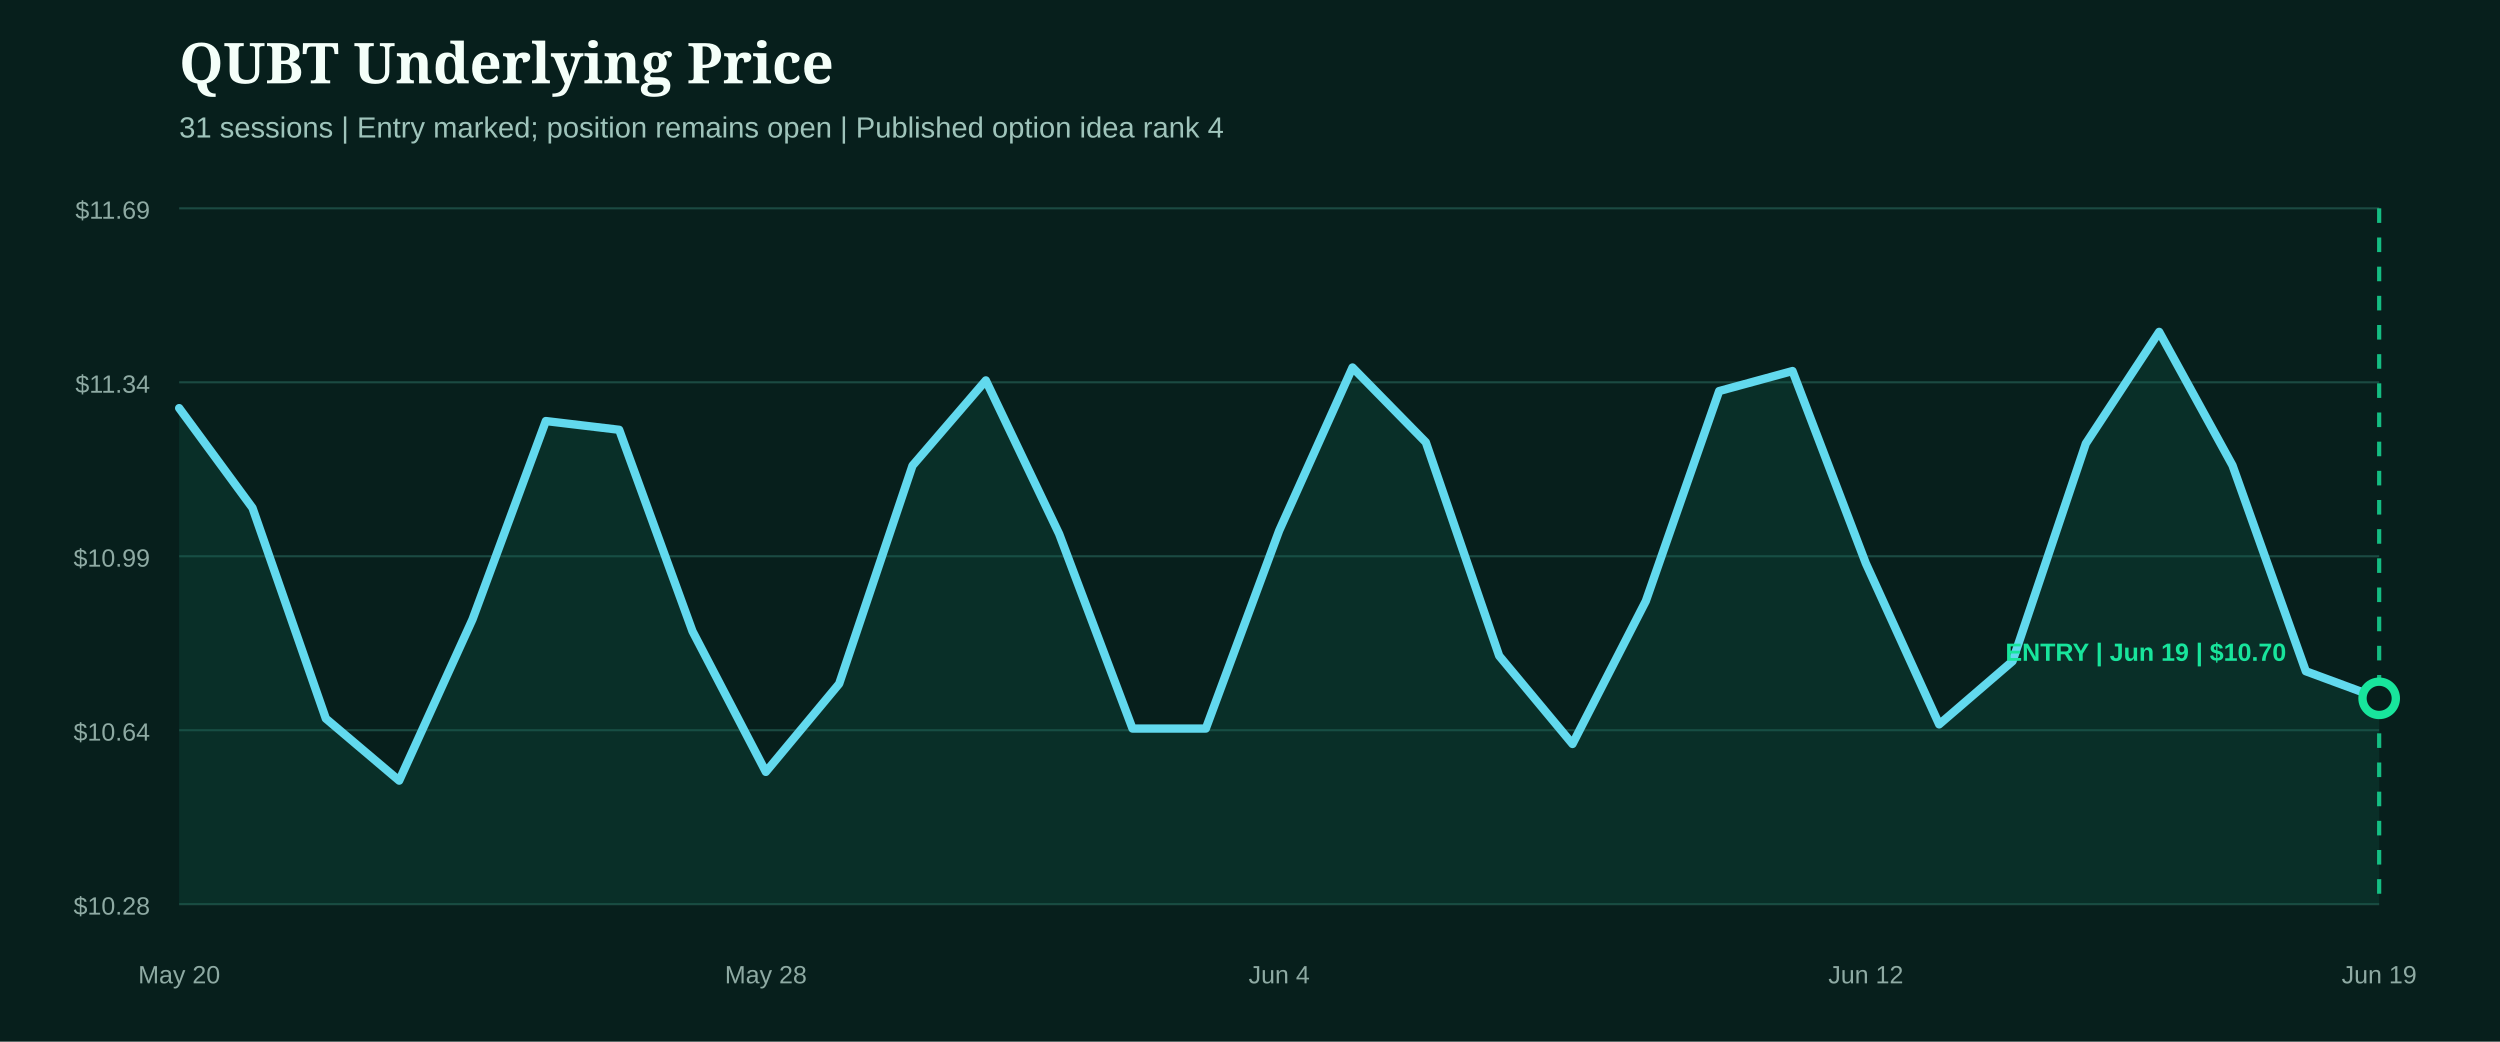
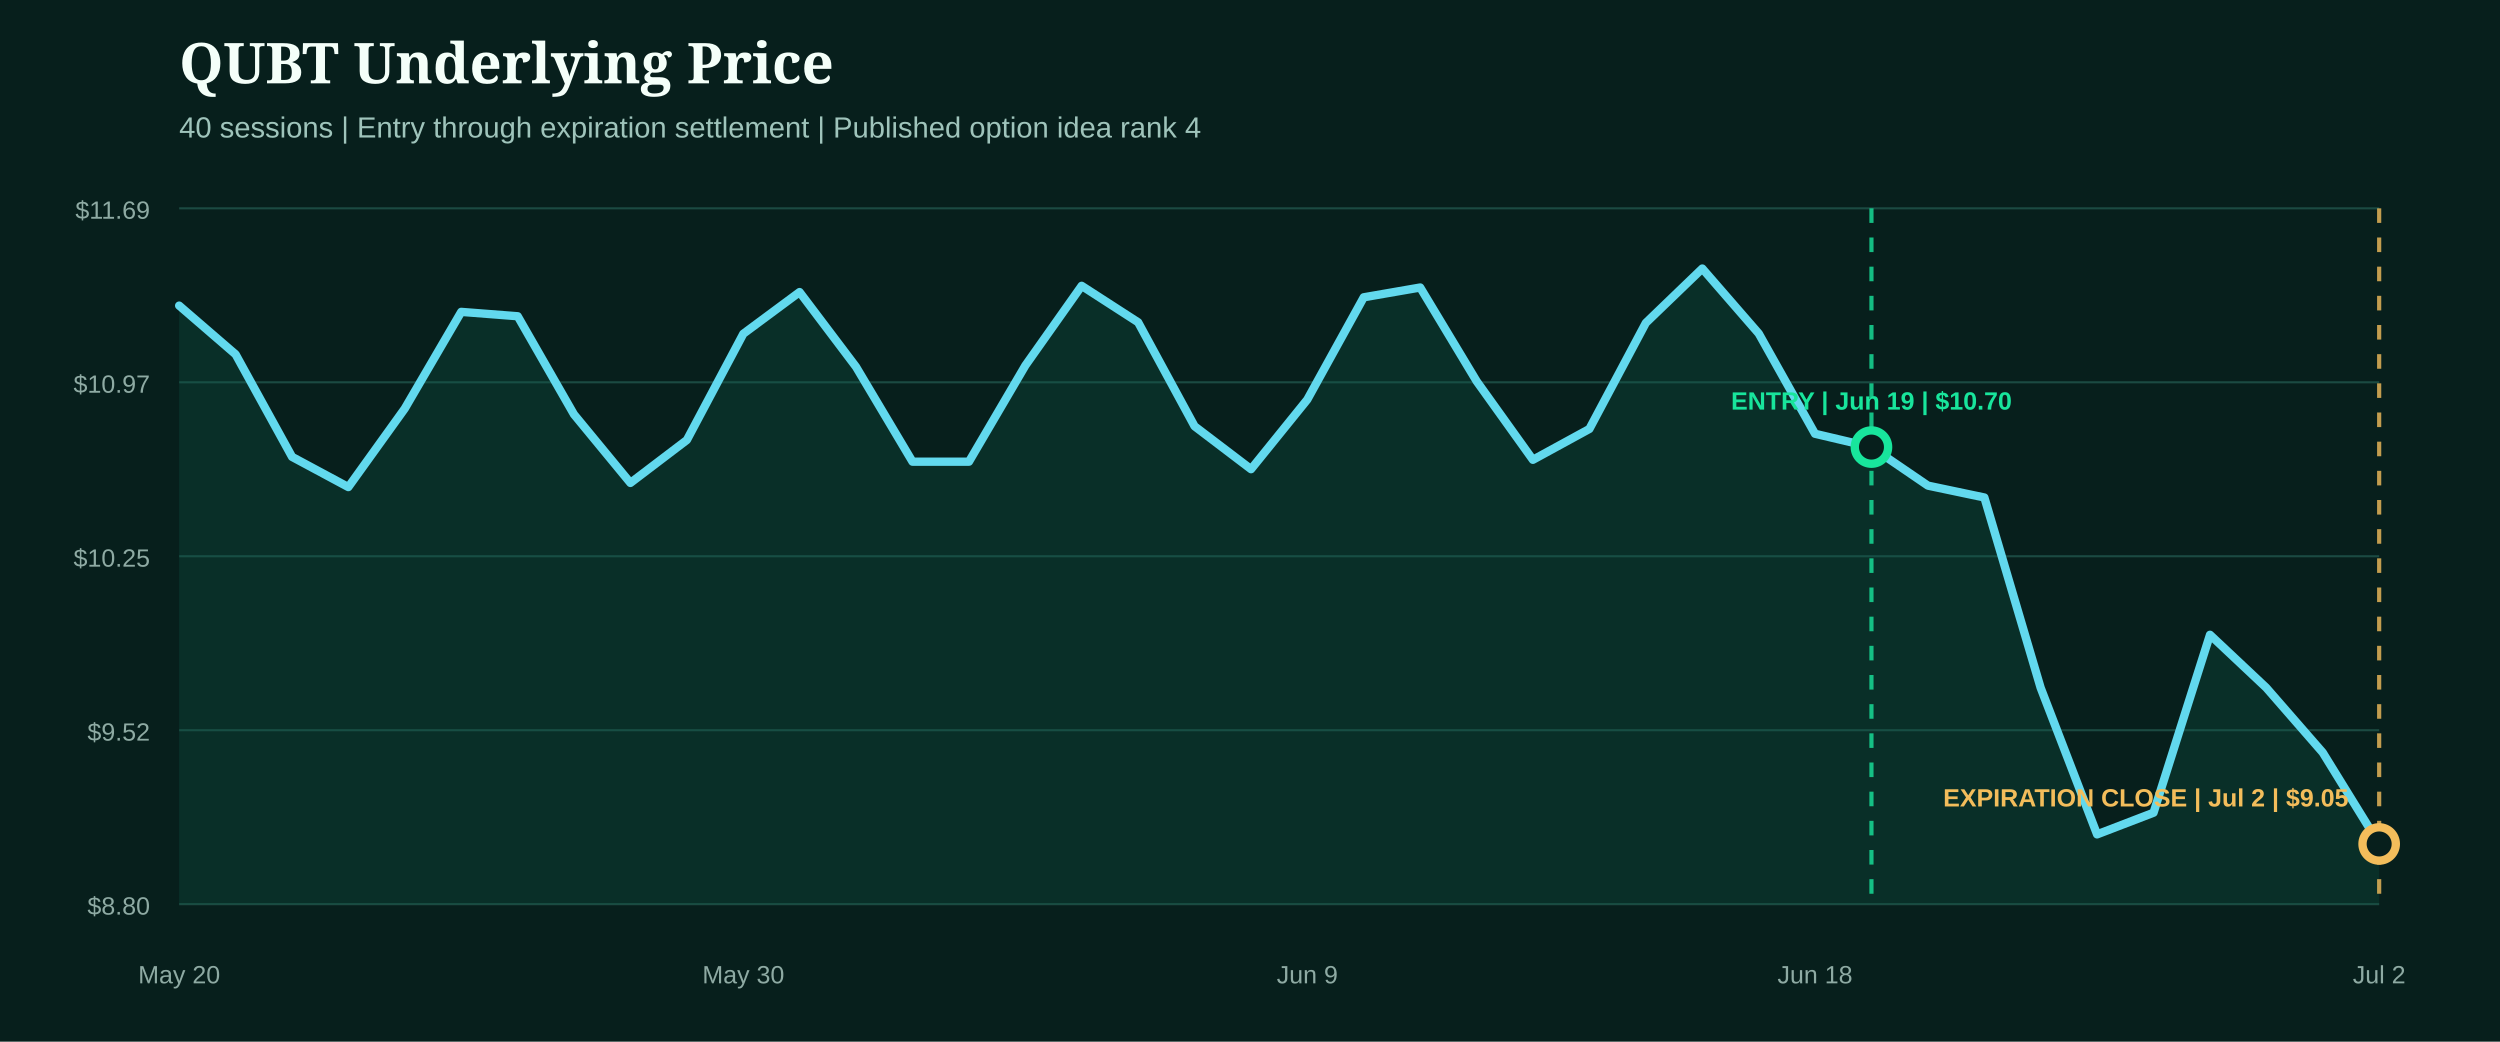
- <svg xmlns="http://www.w3.org/2000/svg" width="1200" height="500" viewBox="0 0 1200 500" role="img" aria-label="QUBT underlying price from entry">
+ <svg xmlns="http://www.w3.org/2000/svg" width="1200" height="500" viewBox="0 0 1200 500" role="img" aria-label="QUBT underlying price from entry through expiration close">
  <rect width="1200" height="500" fill="#071f1c" />
  <style>.head{fill:#f4fff9;font:800 27px Georgia,serif}.sub{fill:#9fc4bb;font:14px Arial,sans-serif}.axis{fill:#8eaaa3;font:12px Arial,sans-serif}.marker{font:800 12px Arial,sans-serif}</style>
  <text x="86" y="40" class="head">QUBT Underlying Price</text>
-   <text x="86" y="66" class="sub">31 sessions | Entry marked; position remains open | Published option idea rank 4</text>
+   <text x="86" y="66" class="sub">40 sessions | Entry through expiration settlement | Published option idea rank 4</text>
  <line x1="86" x2="1142" y1="100.0" y2="100.0" stroke="#1b4a42" stroke-width="1" />
  <text x="72" y="105.0" text-anchor="end" class="axis">$11.69</text>
  <line x1="86" x2="1142" y1="183.5" y2="183.5" stroke="#1b4a42" stroke-width="1" />
-   <text x="72" y="188.5" text-anchor="end" class="axis">$11.34</text>
+   <text x="72" y="188.5" text-anchor="end" class="axis">$10.97</text>
  <line x1="86" x2="1142" y1="267.0" y2="267.0" stroke="#1b4a42" stroke-width="1" />
-   <text x="72" y="272.0" text-anchor="end" class="axis">$10.99</text>
+   <text x="72" y="272.0" text-anchor="end" class="axis">$10.25</text>
  <line x1="86" x2="1142" y1="350.5" y2="350.5" stroke="#1b4a42" stroke-width="1" />
-   <text x="72" y="355.5" text-anchor="end" class="axis">$10.64</text>
+   <text x="72" y="355.5" text-anchor="end" class="axis">$9.52</text>
  <line x1="86" x2="1142" y1="434.0" y2="434.0" stroke="#1b4a42" stroke-width="1" />
-   <text x="72" y="439.0" text-anchor="end" class="axis">$10.28</text>
-   <path d="M86.0,195.9 L121.2,243.8 L156.4,344.9 L191.6,374.7 L226.8,297.3 L262.0,202.1 L297.2,206.3 L332.4,303.0 L367.6,370.5 L402.8,328.2 L438.0,223.5 L473.2,182.6 L508.4,256.3 L543.6,349.7 L578.8,349.7 L614.0,254.7 L649.2,176.4 L684.4,212.3 L719.6,314.8 L754.8,357.1 L790.0,288.5 L825.2,187.7 L860.4,178.1 L895.6,270.4 L930.8,347.7 L966.0,317.4 L1001.2,212.9 L1036.4,159.3 L1071.6,223.4 L1106.8,322.2 L1142.0,335.2 L1142.0,434.0 L86.0,434.0 Z" fill="#0f5949" opacity="0.28" />
-   <path d="M86.0,195.9 L121.2,243.8 L156.4,344.9 L191.6,374.7 L226.8,297.3 L262.0,202.1 L297.2,206.3 L332.4,303.0 L367.6,370.5 L402.8,328.2 L438.0,223.5 L473.2,182.6 L508.4,256.3 L543.6,349.7 L578.8,349.7 L614.0,254.7 L649.2,176.4 L684.4,212.3 L719.6,314.8 L754.8,357.1 L790.0,288.5 L825.2,187.7 L860.4,178.1 L895.6,270.4 L930.8,347.7 L966.0,317.4 L1001.2,212.9 L1036.4,159.3 L1071.6,223.4 L1106.8,322.2 L1142.0,335.2" fill="none" stroke="#62d9ee" stroke-width="4" stroke-linecap="round" stroke-linejoin="round" />
+   <text x="72" y="439.0" text-anchor="end" class="axis">$8.80</text>
+   <path d="M86.0,146.7 L113.1,170.1 L140.2,219.3 L167.2,233.8 L194.3,196.1 L221.4,149.7 L248.5,151.8 L275.5,198.9 L302.6,231.8 L329.7,211.2 L356.8,160.2 L383.8,140.2 L410.9,176.1 L438.0,221.6 L465.1,221.6 L492.2,175.4 L519.2,137.2 L546.3,154.7 L573.4,204.6 L600.5,225.2 L627.5,191.8 L654.6,142.7 L681.7,138.0 L708.8,183.0 L735.8,220.7 L762.9,205.9 L790.0,155.0 L817.1,128.9 L844.2,160.1 L871.2,208.2 L898.3,214.6 L925.4,233.1 L952.5,238.8 L979.5,330.1 L1006.6,400.5 L1033.7,390.1 L1060.8,304.7 L1087.8,330.1 L1114.9,361.2 L1142.0,405.1 L1142.0,434.0 L86.0,434.0 Z" fill="#0f5949" opacity="0.28" />
+   <path d="M86.0,146.7 L113.1,170.1 L140.2,219.3 L167.2,233.8 L194.3,196.1 L221.4,149.7 L248.5,151.8 L275.5,198.9 L302.6,231.8 L329.7,211.2 L356.8,160.2 L383.8,140.2 L410.9,176.1 L438.0,221.6 L465.1,221.6 L492.2,175.4 L519.2,137.2 L546.3,154.7 L573.4,204.6 L600.5,225.2 L627.5,191.8 L654.6,142.7 L681.7,138.0 L708.8,183.0 L735.8,220.7 L762.9,205.9 L790.0,155.0 L817.1,128.9 L844.2,160.1 L871.2,208.2 L898.3,214.6 L925.4,233.1 L952.5,238.8 L979.5,330.1 L1006.6,400.5 L1033.7,390.1 L1060.8,304.7 L1087.8,330.1 L1114.9,361.2 L1142.0,405.1" fill="none" stroke="#62d9ee" stroke-width="4" stroke-linecap="round" stroke-linejoin="round" />
  <g>
-     <line x1="1142.0" x2="1142.0" y1="100" y2="434" stroke="#18e59c" stroke-width="2" stroke-dasharray="7 7" opacity="0.8" />
-     <circle cx="1142.0" cy="335.2" r="8" fill="#071f1c" stroke="#18e59c" stroke-width="4" />
-     <text x="1030.0" y="317.2" text-anchor="middle" class="marker" fill="#18e59c">ENTRY | Jun 19 | $10.70</text>
+     <line x1="898.3" x2="898.3" y1="100" y2="434" stroke="#18e59c" stroke-width="2" stroke-dasharray="7 7" opacity="0.8" />
+     <circle cx="898.3" cy="214.6" r="8" fill="#071f1c" stroke="#18e59c" stroke-width="4" />
+     <text x="898.3" y="196.6" text-anchor="middle" class="marker" fill="#18e59c">ENTRY | Jun 19 | $10.70</text>
+   </g>
+   <g>
+     <line x1="1142.0" x2="1142.0" y1="100" y2="434" stroke="#f3bd5b" stroke-width="2" stroke-dasharray="7 7" opacity="0.8" />
+     <circle cx="1142.0" cy="405.1" r="8" fill="#071f1c" stroke="#f3bd5b" stroke-width="4" />
+     <text x="1030.0" y="387.1" text-anchor="middle" class="marker" fill="#f3bd5b">EXPIRATION CLOSE | Jul 2 | $9.05</text>
  </g>
  <text x="86.0" y="472" text-anchor="middle" class="axis">May 20</text>
-   <text x="367.6" y="472" text-anchor="middle" class="axis">May 28</text>
-   <text x="614.0" y="472" text-anchor="middle" class="axis">Jun 4</text>
-   <text x="895.6" y="472" text-anchor="middle" class="axis">Jun 12</text>
-   <text x="1142.0" y="472" text-anchor="middle" class="axis">Jun 19</text>
+   <text x="356.8" y="472" text-anchor="middle" class="axis">May 30</text>
+   <text x="627.5" y="472" text-anchor="middle" class="axis">Jun 9</text>
+   <text x="871.2" y="472" text-anchor="middle" class="axis">Jun 18</text>
+   <text x="1142.0" y="472" text-anchor="middle" class="axis">Jul 2</text>
</svg>
